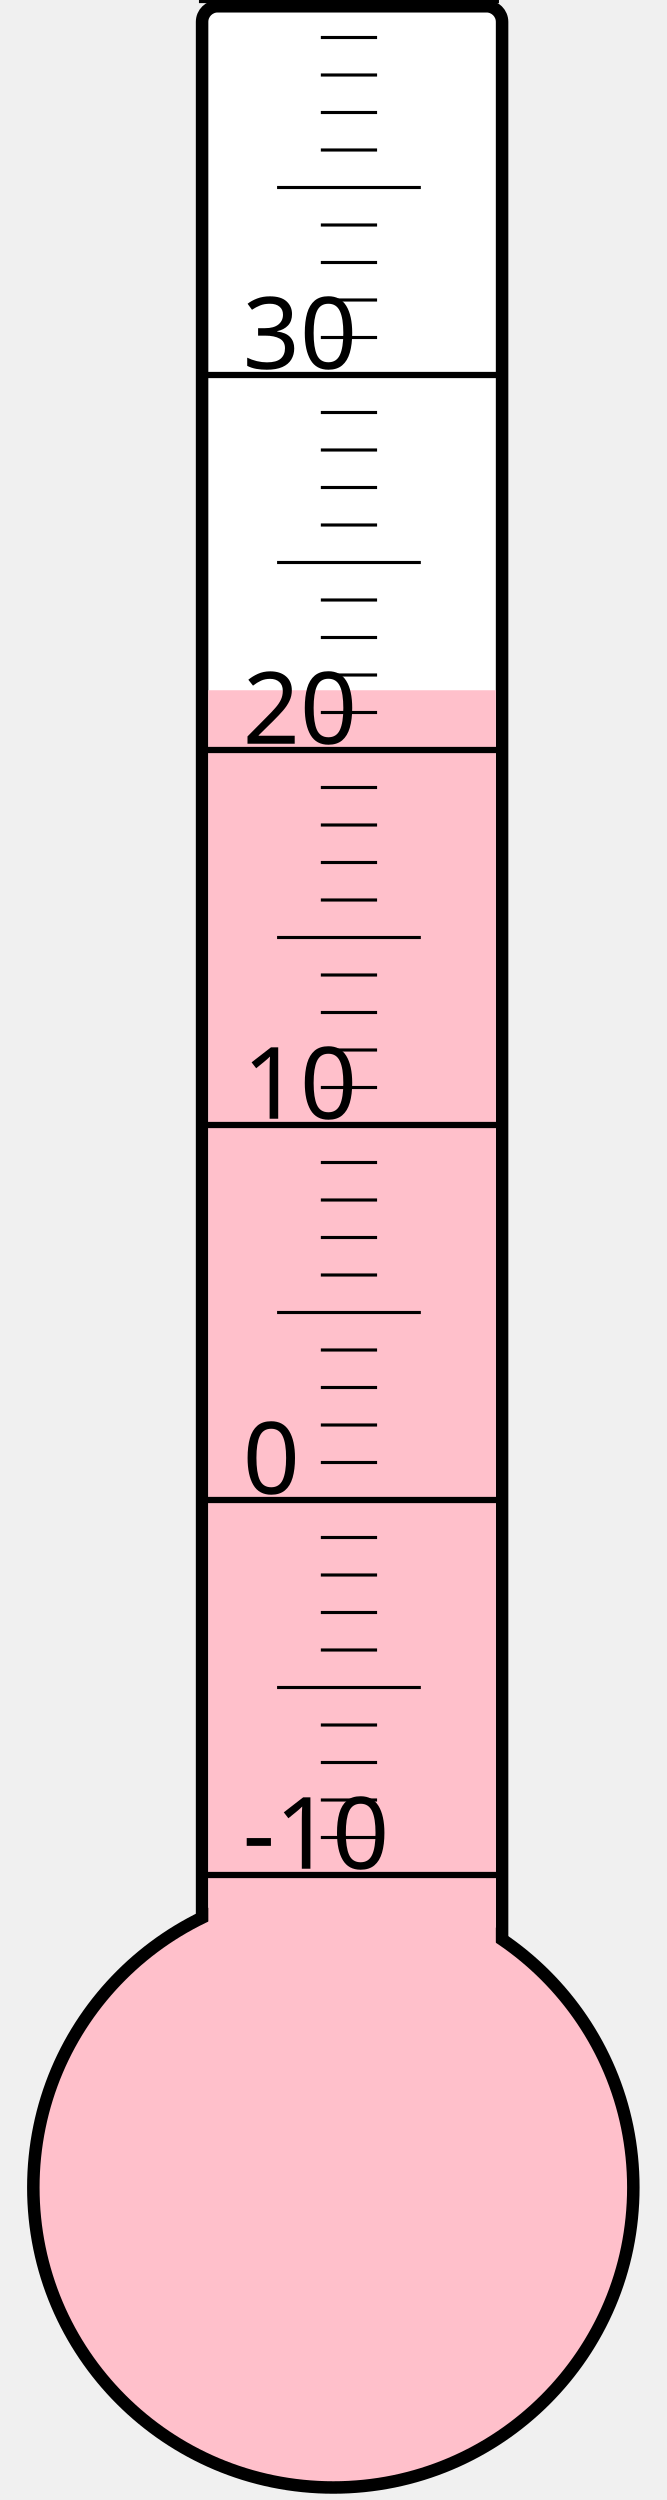
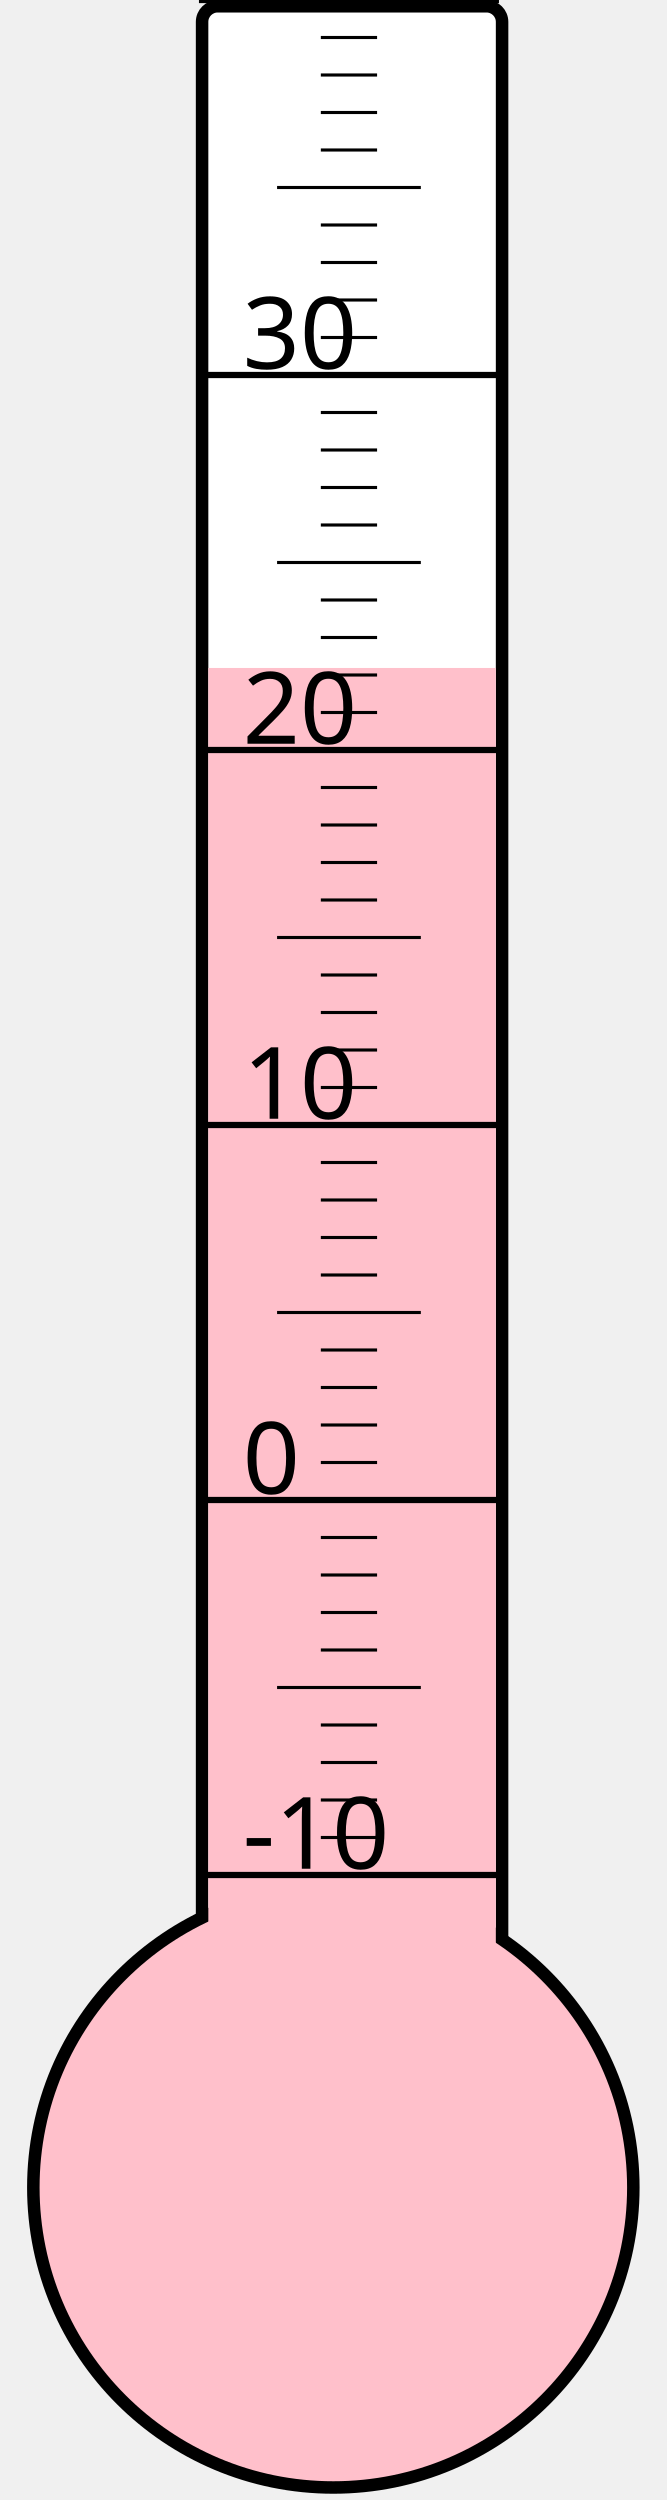
<svg xmlns="http://www.w3.org/2000/svg" width="40px" height="150px" viewBox="0 0 200 800">
  <rect width="200" height="800" x="0" y="0" style="fill: #ffffeb; fill-opacity: 0;" />
  <rect width="96" height="680" x="58" y="2" rx="5" ry="5" style="fill: white; fill-opacity: 1; stroke: black; stroke-width: 4;" />
  <circle cx="100" cy="700" r="96" style="fill: pink; stroke: black; stroke-width: 4;" />
-   <rect width="92" height="479.125" x="60" y="220.875" style="fill: pink; fill-opacity: 1; stroke-width: 0;" />
+   <rect width="92" height="486.25" x="60" y="213.75" style="fill: pink; fill-opacity: 1; stroke-width: 0;" />
  <text x="71" y="598" style="font-family: sans-serif; font-size: 24pt;">-10</text>
  <text x="71" y="478" style="font-family: sans-serif; font-size: 24pt;">0</text>
  <text x="71" y="358" style="font-family: sans-serif; font-size: 24pt;">10</text>
  <text x="71" y="238" style="font-family: sans-serif; font-size: 24pt;">20</text>
  <text x="71" y="118" style="font-family: sans-serif; font-size: 24pt;">30</text>
  <g style="stroke: black;">
    <line x1="57" y1="600" x2="153" y2="600" style="stroke-width: 2;" />
    <line x1="96" y1="588" x2="114" y2="588" style="stroke-width: 1;" />
    <line x1="96" y1="576" x2="114" y2="576" style="stroke-width: 1;" />
    <line x1="96" y1="564" x2="114" y2="564" style="stroke-width: 1;" />
    <line x1="96" y1="552" x2="114" y2="552" style="stroke-width: 1;" />
    <line x1="82" y1="540" x2="128" y2="540" style="stroke-width: 1;" />
    <line x1="96" y1="528" x2="114" y2="528" style="stroke-width: 1;" />
    <line x1="96" y1="516" x2="114" y2="516" style="stroke-width: 1;" />
    <line x1="96" y1="504" x2="114" y2="504" style="stroke-width: 1;" />
    <line x1="96" y1="492" x2="114" y2="492" style="stroke-width: 1;" />
    <line x1="57" y1="480" x2="153" y2="480" style="stroke-width: 2;" />
    <line x1="96" y1="468" x2="114" y2="468" style="stroke-width: 1;" />
    <line x1="96" y1="456" x2="114" y2="456" style="stroke-width: 1;" />
    <line x1="96" y1="444" x2="114" y2="444" style="stroke-width: 1;" />
    <line x1="96" y1="432" x2="114" y2="432" style="stroke-width: 1;" />
    <line x1="82" y1="420" x2="128" y2="420" style="stroke-width: 1;" />
    <line x1="96" y1="408" x2="114" y2="408" style="stroke-width: 1;" />
    <line x1="96" y1="396" x2="114" y2="396" style="stroke-width: 1;" />
    <line x1="96" y1="384" x2="114" y2="384" style="stroke-width: 1;" />
    <line x1="96" y1="372" x2="114" y2="372" style="stroke-width: 1;" />
    <line x1="57" y1="360" x2="153" y2="360" style="stroke-width: 2;" />
    <line x1="96" y1="348" x2="114" y2="348" style="stroke-width: 1;" />
    <line x1="96" y1="336" x2="114" y2="336" style="stroke-width: 1;" />
    <line x1="96" y1="324" x2="114" y2="324" style="stroke-width: 1;" />
    <line x1="96" y1="312" x2="114" y2="312" style="stroke-width: 1;" />
    <line x1="82" y1="300" x2="128" y2="300" style="stroke-width: 1;" />
    <line x1="96" y1="288" x2="114" y2="288" style="stroke-width: 1;" />
    <line x1="96" y1="276" x2="114" y2="276" style="stroke-width: 1;" />
    <line x1="96" y1="264" x2="114" y2="264" style="stroke-width: 1;" />
    <line x1="96" y1="252" x2="114" y2="252" style="stroke-width: 1;" />
    <line x1="57" y1="240" x2="153" y2="240" style="stroke-width: 2;" />
    <line x1="96" y1="228" x2="114" y2="228" style="stroke-width: 1;" />
    <line x1="96" y1="216" x2="114" y2="216" style="stroke-width: 1;" />
    <line x1="96" y1="204" x2="114" y2="204" style="stroke-width: 1;" />
    <line x1="96" y1="192" x2="114" y2="192" style="stroke-width: 1;" />
    <line x1="82" y1="180" x2="128" y2="180" style="stroke-width: 1;" />
    <line x1="96" y1="168" x2="114" y2="168" style="stroke-width: 1;" />
    <line x1="96" y1="156" x2="114" y2="156" style="stroke-width: 1;" />
    <line x1="96" y1="144" x2="114" y2="144" style="stroke-width: 1;" />
    <line x1="96" y1="132" x2="114" y2="132" style="stroke-width: 1;" />
    <line x1="57" y1="120" x2="153" y2="120" style="stroke-width: 2;" />
    <line x1="96" y1="108" x2="114" y2="108" style="stroke-width: 1;" />
    <line x1="96" y1="96" x2="114" y2="96" style="stroke-width: 1;" />
    <line x1="96" y1="84" x2="114" y2="84" style="stroke-width: 1;" />
    <line x1="96" y1="72" x2="114" y2="72" style="stroke-width: 1;" />
    <line x1="82" y1="60" x2="128" y2="60" style="stroke-width: 1;" />
    <line x1="96" y1="48" x2="114" y2="48" style="stroke-width: 1;" />
    <line x1="96" y1="36" x2="114" y2="36" style="stroke-width: 1;" />
    <line x1="96" y1="24" x2="114" y2="24" style="stroke-width: 1;" />
    <line x1="96" y1="12" x2="114" y2="12" style="stroke-width: 1;" />
    <line x1="57" y1="0" x2="153" y2="0" style="stroke-width: 2;" />
  </g>
</svg>
